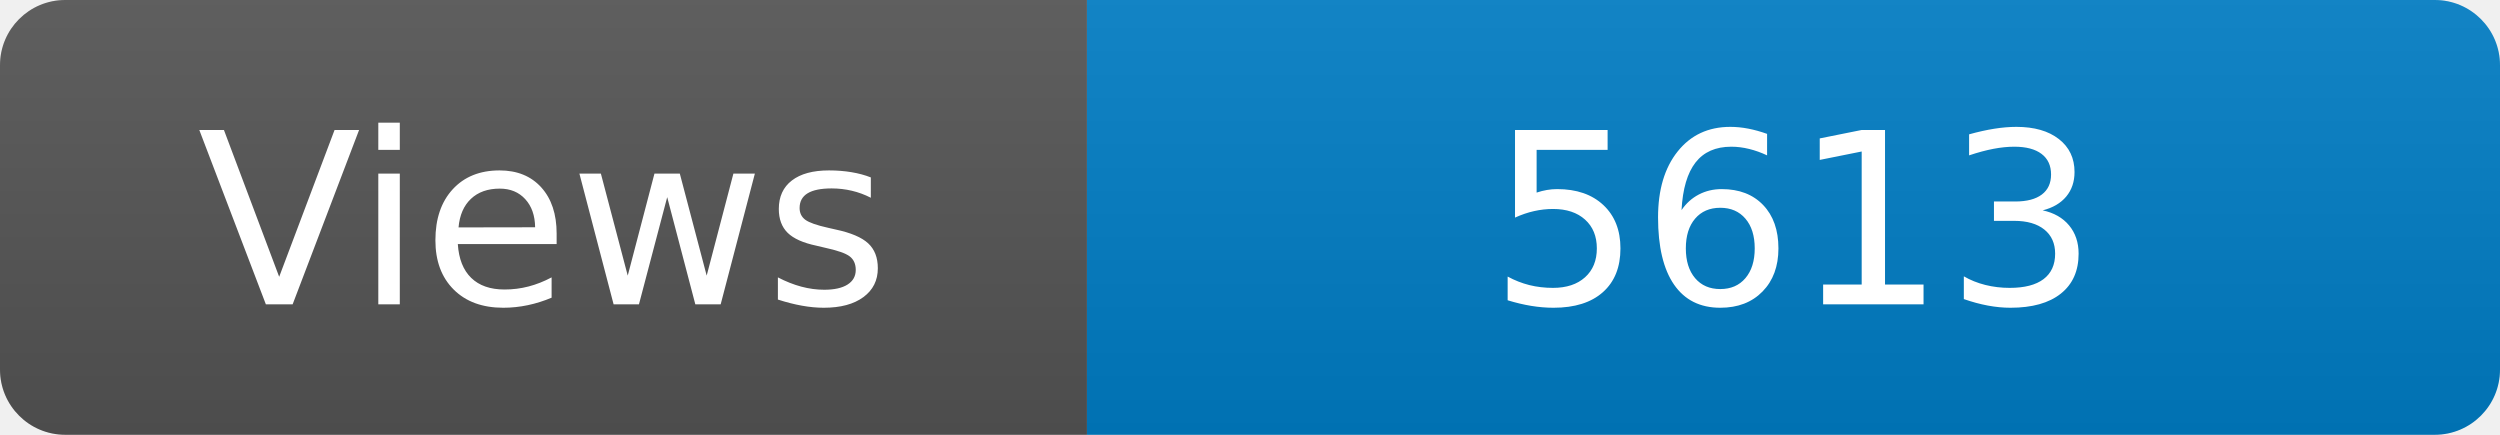
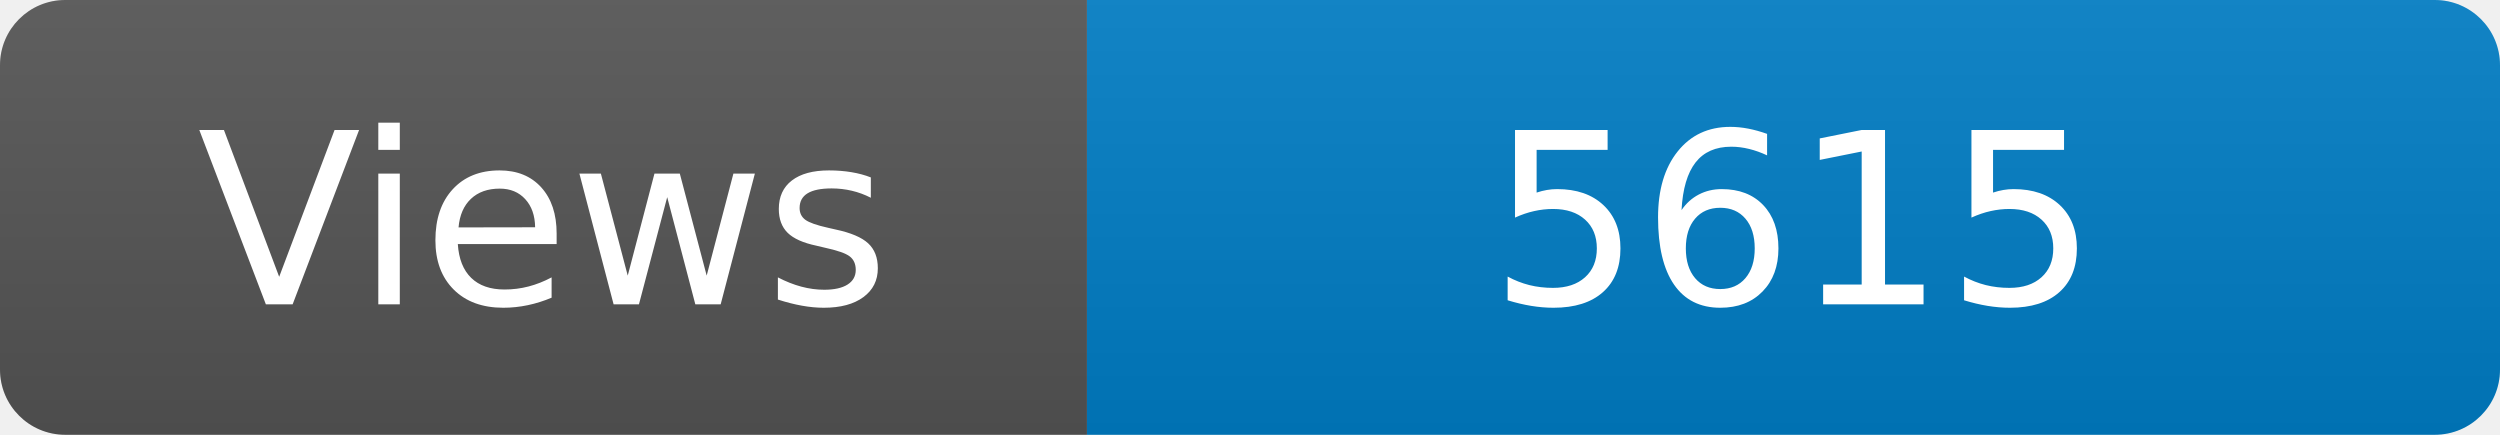
<svg xmlns="http://www.w3.org/2000/svg" width="115" height="20" role="img" aria-label="Maintained?: yes">
  <linearGradient id="s" x2="0" y2="100%">
    <stop offset="0" stop-color="#bbb" stop-opacity=".1" />
    <stop offset="1" stop-opacity=".1" />
  </linearGradient>
  <clipPath id="r">
    <rect width="115" height="20" rx="3" fill="#fff" />
  </clipPath>
  <g clip-path="url(#r)">
    <rect width="50" height="20" fill="#555" />
    <rect x="50" width="160" height="20" fill="#007ec6" />
    <rect width="115" height="20" fill="url(#s)" />
  </g>
  <g fill="#fff" text-anchor="middle" font-family="Verdana,Geneva,DejaVu Sans,sans-serif" font-size="110">
    <text x="250" y="140" transform="scale(.1)" fill="#fff">Views</text>
-     <text x="825" y="140" transform="scale(.1)" fill="#fff">5613</text>
+     <text x="825" y="140" transform="scale(.1)" fill="#fff">5615</text>
  </g>
</svg>
